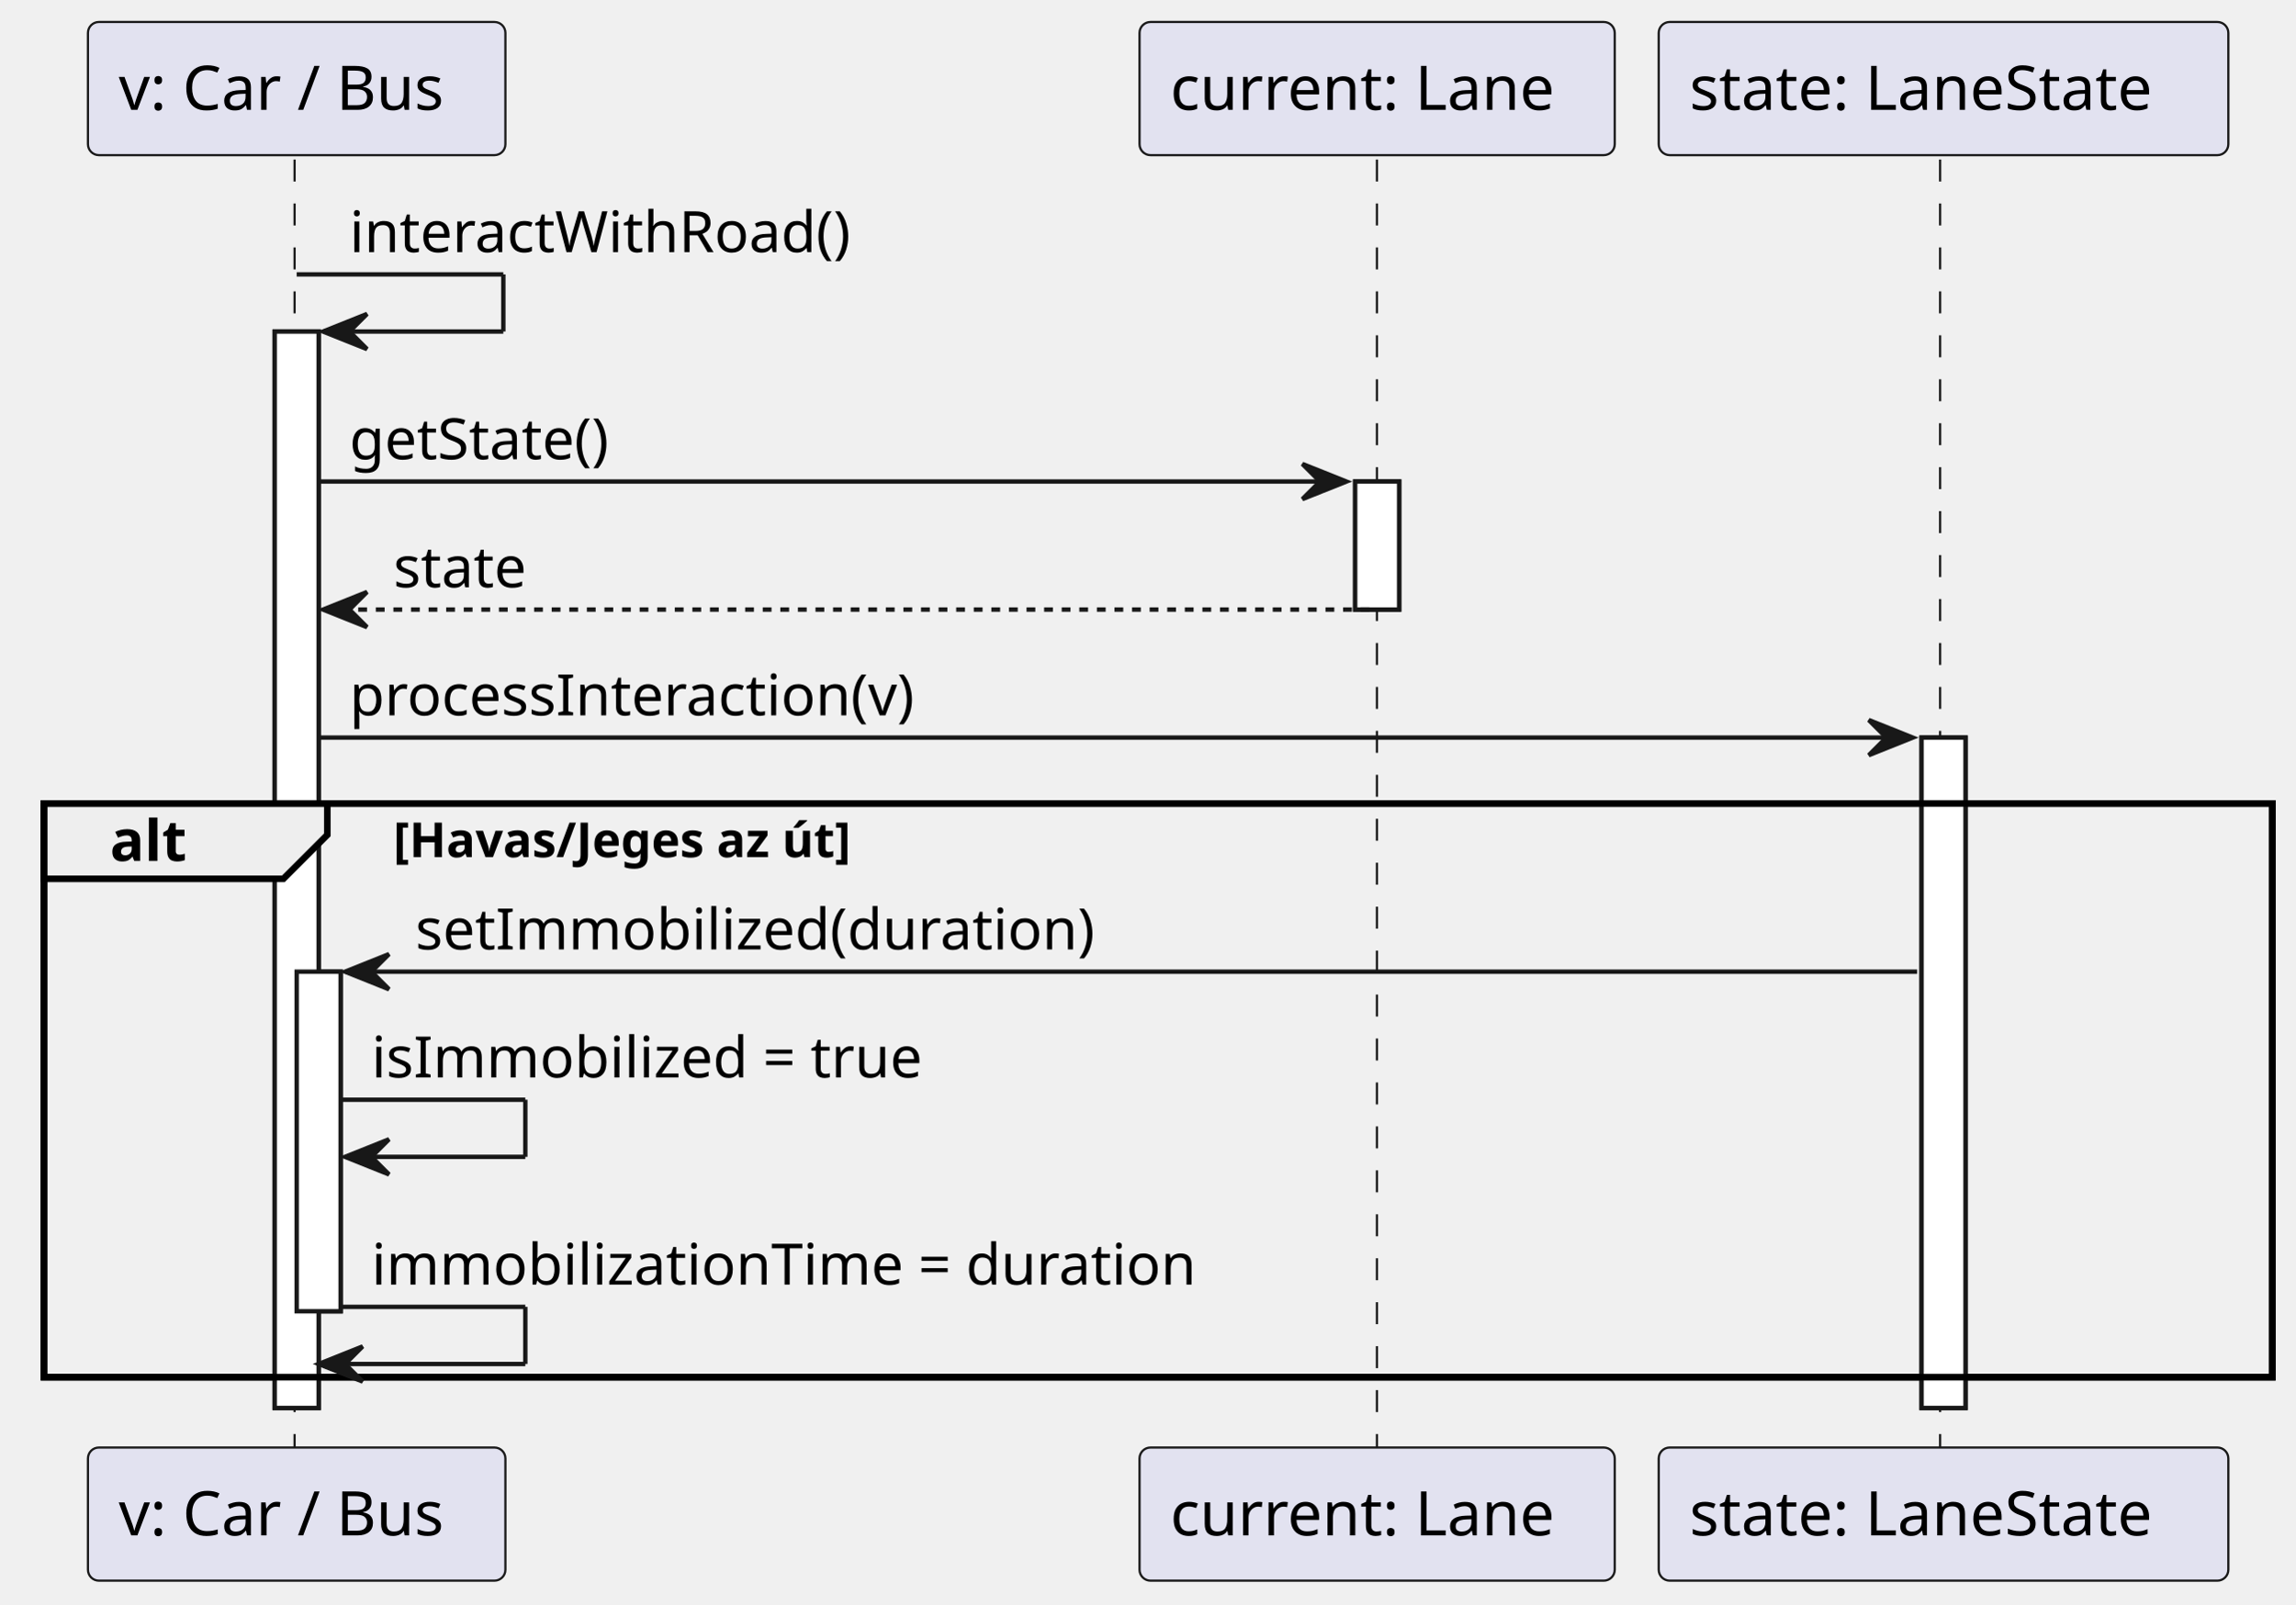
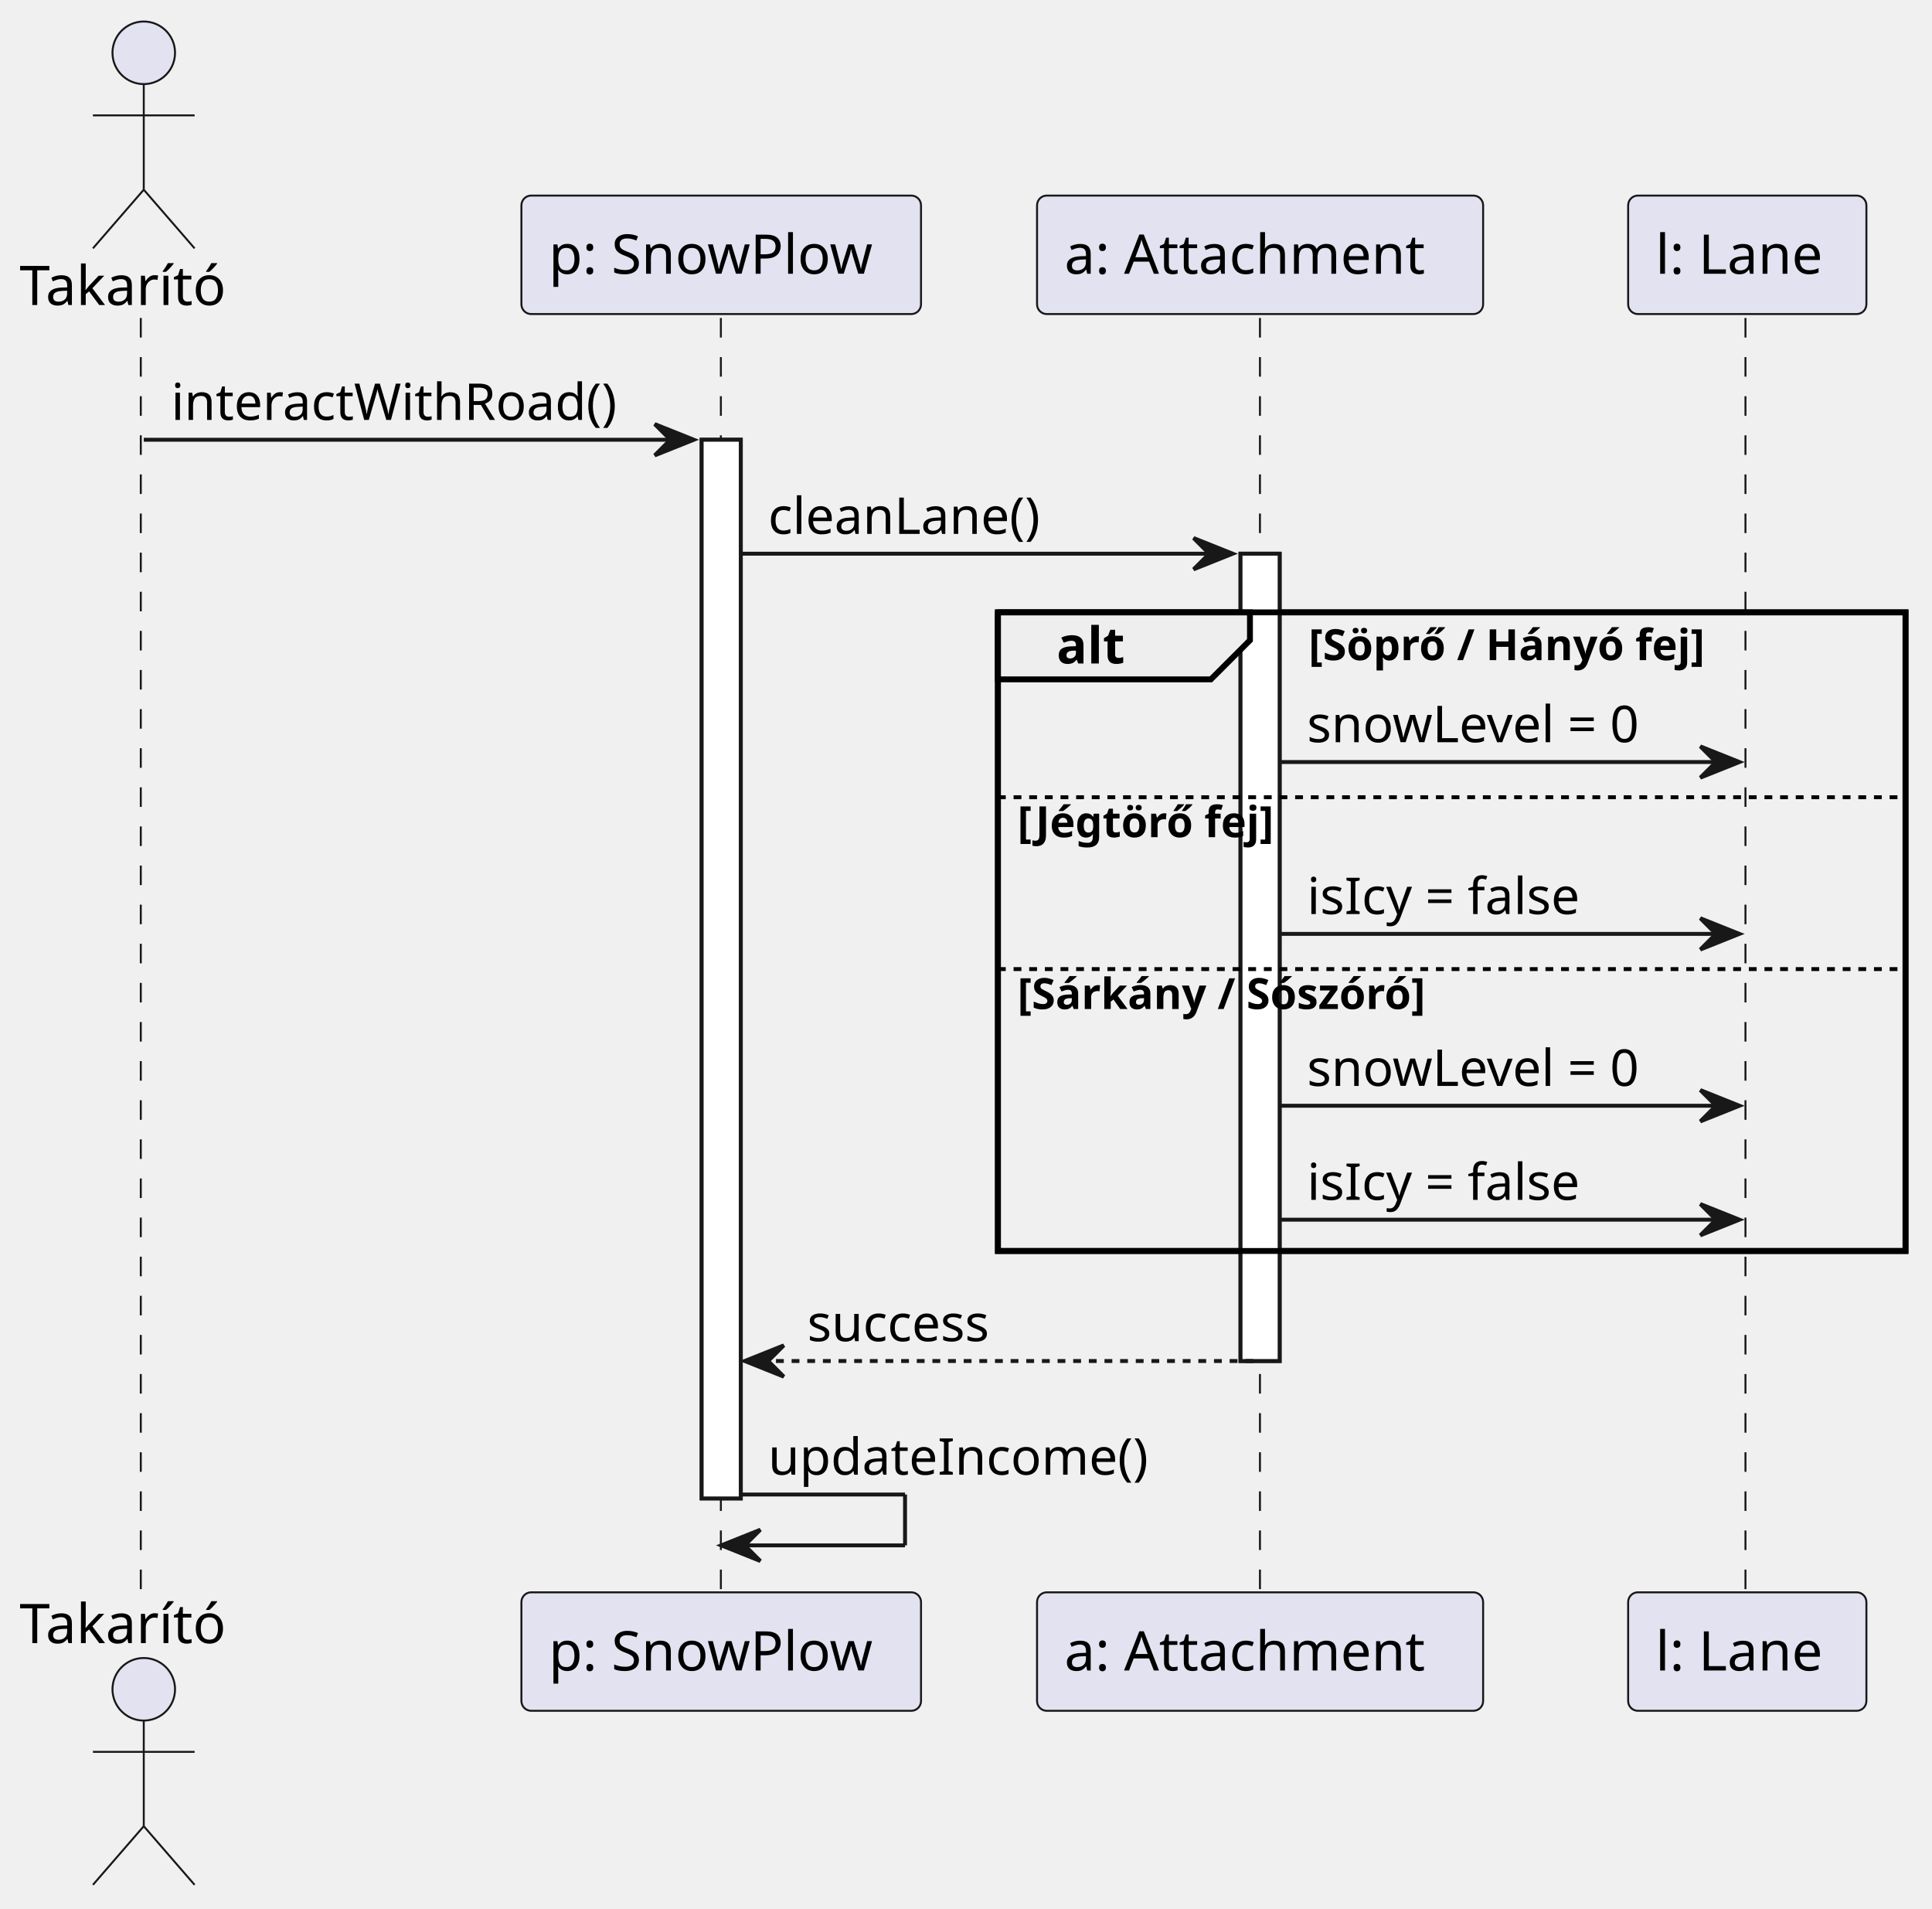
- <svg xmlns="http://www.w3.org/2000/svg" contentStyleType="text/css" height="365px" preserveAspectRatio="none" style="width:522px;height:365px;background:#FFFFFF;" version="1.1" viewBox="0 0 522 365" width="522px" zoomAndPan="magnify">
+ <svg xmlns="http://www.w3.org/2000/svg" contentStyleType="text/css" height="488px" preserveAspectRatio="none" style="width:494px;height:488px;background:#FFFFFF;" version="1.1" viewBox="0 0 494 488" width="494px" zoomAndPan="magnify">
  <defs />
  <g>
-     <rect fill="#FFFFFF" height="244.93" style="stroke:#181818;stroke-width:1.0;" width="10" x="62.476" y="75.43" />
-     <rect fill="#FFFFFF" height="77.266" style="stroke:#181818;stroke-width:1.0;" width="10" x="67.476" y="221.094" />
-     <rect fill="#FFFFFF" height="29.133" style="stroke:#181818;stroke-width:1.0;" width="10" x="308.223" y="109.562" />
-     <rect fill="#FFFFFF" height="152.531" style="stroke:#181818;stroke-width:1.0;" width="10" x="437.045" y="167.828" />
-     <rect fill="none" height="130.531" style="stroke:#000000;stroke-width:1.5;" width="506.823" x="10" y="182.828" />
-     <line style="stroke:#181818;stroke-width:0.5;stroke-dasharray:5.0,5.0;" x1="67" x2="67" y1="36.297" y2="330.359" />
-     <line style="stroke:#181818;stroke-width:0.5;stroke-dasharray:5.0,5.0;" x1="313.178" x2="313.178" y1="36.297" y2="330.359" />
-     <line style="stroke:#181818;stroke-width:0.5;stroke-dasharray:5.0,5.0;" x1="441.268" x2="441.268" y1="36.297" y2="330.359" />
-     <rect fill="#E2E2F0" height="30.297" rx="2.5" ry="2.5" style="stroke:#181818;stroke-width:0.5;" width="94.951" x="20" y="5" />
-     <text fill="#000000" font-family="sans-serif" font-size="14" lengthAdjust="spacing" textLength="80.951" x="27" y="24.995">v: Car / Bus</text>
-     <rect fill="#E2E2F0" height="30.297" rx="2.5" ry="2.5" style="stroke:#181818;stroke-width:0.5;" width="94.951" x="20" y="329.359" />
-     <text fill="#000000" font-family="sans-serif" font-size="14" lengthAdjust="spacing" textLength="80.951" x="27" y="349.354">v: Car / Bus</text>
-     <rect fill="#E2E2F0" height="30.297" rx="2.5" ry="2.5" style="stroke:#181818;stroke-width:0.5;" width="108.09" x="259.178" y="5" />
-     <text fill="#000000" font-family="sans-serif" font-size="14" lengthAdjust="spacing" textLength="94.09" x="266.178" y="24.995">current: Lane</text>
-     <rect fill="#E2E2F0" height="30.297" rx="2.5" ry="2.5" style="stroke:#181818;stroke-width:0.5;" width="108.09" x="259.178" y="329.359" />
-     <text fill="#000000" font-family="sans-serif" font-size="14" lengthAdjust="spacing" textLength="94.09" x="266.178" y="349.354">current: Lane</text>
-     <rect fill="#E2E2F0" height="30.297" rx="2.5" ry="2.5" style="stroke:#181818;stroke-width:0.5;" width="129.555" x="377.268" y="5" />
-     <text fill="#000000" font-family="sans-serif" font-size="14" lengthAdjust="spacing" textLength="115.555" x="384.268" y="24.995">state: LaneState</text>
-     <rect fill="#E2E2F0" height="30.297" rx="2.5" ry="2.5" style="stroke:#181818;stroke-width:0.5;" width="129.555" x="377.268" y="329.359" />
-     <text fill="#000000" font-family="sans-serif" font-size="14" lengthAdjust="spacing" textLength="115.555" x="384.268" y="349.354">state: LaneState</text>
-     <rect fill="#FFFFFF" height="244.93" style="stroke:#181818;stroke-width:1.0;" width="10" x="62.476" y="75.43" />
-     <rect fill="#FFFFFF" height="77.266" style="stroke:#181818;stroke-width:1.0;" width="10" x="67.476" y="221.094" />
-     <rect fill="#FFFFFF" height="29.133" style="stroke:#181818;stroke-width:1.0;" width="10" x="308.223" y="109.562" />
-     <rect fill="#FFFFFF" height="152.531" style="stroke:#181818;stroke-width:1.0;" width="10" x="437.045" y="167.828" />
-     <line style="stroke:#181818;stroke-width:1.0;" x1="67.476" x2="114.476" y1="62.43" y2="62.43" />
-     <line style="stroke:#181818;stroke-width:1.0;" x1="114.476" x2="114.476" y1="62.43" y2="75.43" />
-     <line style="stroke:#181818;stroke-width:1.0;" x1="73.476" x2="114.476" y1="75.43" y2="75.43" />
-     <polygon fill="#181818" points="83.476,71.43,73.476,75.43,83.476,79.43,79.476,75.43" style="stroke:#181818;stroke-width:1.0;" />
-     <text fill="#000000" font-family="sans-serif" font-size="13" lengthAdjust="spacing" textLength="123.652" x="79.476" y="57.364">interactWithRoad()</text>
-     <polygon fill="#181818" points="296.223,105.562,306.223,109.562,296.223,113.562,300.223,109.562" style="stroke:#181818;stroke-width:1.0;" />
-     <line style="stroke:#181818;stroke-width:1.0;" x1="72.476" x2="302.223" y1="109.562" y2="109.562" />
-     <text fill="#000000" font-family="sans-serif" font-size="13" lengthAdjust="spacing" textLength="65.901" x="79.476" y="104.497">getState()</text>
-     <polygon fill="#181818" points="83.476,134.695,73.476,138.695,83.476,142.695,79.476,138.695" style="stroke:#181818;stroke-width:1.0;" />
-     <line style="stroke:#181818;stroke-width:1.0;stroke-dasharray:2.0,2.0;" x1="77.476" x2="312.223" y1="138.695" y2="138.695" />
-     <text fill="#000000" font-family="sans-serif" font-size="13" lengthAdjust="spacing" textLength="32.932" x="89.476" y="133.629">state</text>
-     <polygon fill="#181818" points="425.045,163.828,435.045,167.828,425.045,171.828,429.045,167.828" style="stroke:#181818;stroke-width:1.0;" />
-     <line style="stroke:#181818;stroke-width:1.0;" x1="72.476" x2="431.045" y1="167.828" y2="167.828" />
-     <text fill="#000000" font-family="sans-serif" font-size="13" lengthAdjust="spacing" textLength="138.607" x="79.476" y="162.762">processInteraction(v)</text>
-     <path d="M10,182.828 L74.443,182.828 L74.443,189.961 L64.443,199.961 L10,199.961 L10,182.828 " fill="#EEEEEE" style="stroke:#000000;stroke-width:1.5;" />
-     <rect fill="none" height="130.531" style="stroke:#000000;stroke-width:1.5;" width="506.823" x="10" y="182.828" />
-     <text fill="#000000" font-family="sans-serif" font-size="13" font-weight="bold" lengthAdjust="spacing" textLength="19.443" x="25" y="195.895">alt</text>
-     <text fill="#000000" font-family="sans-serif" font-size="11" font-weight="bold" lengthAdjust="spacing" textLength="119.851" x="89.443" y="195.039">[Havas/Jeges az út]</text>
-     <polygon fill="#181818" points="88.476,217.094,78.476,221.094,88.476,225.094,84.476,221.094" style="stroke:#181818;stroke-width:1.0;" />
-     <line style="stroke:#181818;stroke-width:1.0;" x1="82.476" x2="436.045" y1="221.094" y2="221.094" />
-     <text fill="#000000" font-family="sans-serif" font-size="13" lengthAdjust="spacing" textLength="163.992" x="94.476" y="216.028">setImmobilized(duration)</text>
-     <line style="stroke:#181818;stroke-width:1.0;" x1="77.476" x2="119.476" y1="250.227" y2="250.227" />
-     <line style="stroke:#181818;stroke-width:1.0;" x1="119.476" x2="119.476" y1="250.227" y2="263.227" />
-     <line style="stroke:#181818;stroke-width:1.0;" x1="78.476" x2="119.476" y1="263.227" y2="263.227" />
-     <polygon fill="#181818" points="88.476,259.227,78.476,263.227,88.476,267.227,84.476,263.227" style="stroke:#181818;stroke-width:1.0;" />
-     <text fill="#000000" font-family="sans-serif" font-size="13" lengthAdjust="spacing" textLength="135.497" x="84.476" y="245.161">isImmobilized = true</text>
-     <line style="stroke:#181818;stroke-width:1.0;" x1="77.476" x2="119.476" y1="297.359" y2="297.359" />
-     <line style="stroke:#181818;stroke-width:1.0;" x1="119.476" x2="119.476" y1="297.359" y2="310.359" />
-     <line style="stroke:#181818;stroke-width:1.0;" x1="72.476" x2="119.476" y1="310.359" y2="310.359" />
-     <polygon fill="#181818" points="82.476,306.359,72.476,310.359,82.476,314.359,78.476,310.359" style="stroke:#181818;stroke-width:1.0;" />
-     <text fill="#000000" font-family="sans-serif" font-size="13" lengthAdjust="spacing" textLength="201.748" x="84.476" y="292.293">immobilizationTime = duration</text>
+     <rect fill="#FFFFFF" height="270.672" style="stroke:#181818;stroke-width:1.0;" width="10" x="179.411" y="112.43" />
+     <rect fill="#FFFFFF" height="206.406" style="stroke:#181818;stroke-width:1.0;" width="10" x="317.195" y="141.562" />
+     <rect fill="none" height="163.273" style="stroke:#000000;stroke-width:1.5;" width="232.064" x="255.163" y="156.562" />
+     <line style="stroke:#181818;stroke-width:0.5;stroke-dasharray:5.0,5.0;" x1="36" x2="36" y1="81.297" y2="408.102" />
+     <line style="stroke:#181818;stroke-width:0.5;stroke-dasharray:5.0,5.0;" x1="184.323" x2="184.323" y1="81.297" y2="408.102" />
+     <line style="stroke:#181818;stroke-width:0.5;stroke-dasharray:5.0,5.0;" x1="322.163" x2="322.163" y1="81.297" y2="408.102" />
+     <line style="stroke:#181818;stroke-width:0.5;stroke-dasharray:5.0,5.0;" x1="446.305" x2="446.305" y1="81.297" y2="408.102" />
+     <text fill="#000000" font-family="sans-serif" font-size="14" lengthAdjust="spacing" textLength="57.518" x="5" y="77.995">Takarító</text>
+     <ellipse cx="36.759" cy="13.5" fill="#E2E2F0" rx="8" ry="8" style="stroke:#181818;stroke-width:0.5;" />
+     <path d="M36.759,21.5 L36.759,48.5 M23.759,29.5 L49.759,29.5 M36.759,48.5 L23.759,63.5 M36.759,48.5 L49.759,63.5 " fill="none" style="stroke:#181818;stroke-width:0.5;" />
+     <text fill="#000000" font-family="sans-serif" font-size="14" lengthAdjust="spacing" textLength="57.518" x="5" y="420.097">Takarító</text>
+     <ellipse cx="36.759" cy="431.898" fill="#E2E2F0" rx="8" ry="8" style="stroke:#181818;stroke-width:0.5;" />
+     <path d="M36.759,439.898 L36.759,466.898 M23.759,447.898 L49.759,447.898 M36.759,466.898 L23.759,481.898 M36.759,466.898 L49.759,481.898 " fill="none" style="stroke:#181818;stroke-width:0.5;" />
+     <rect fill="#E2E2F0" height="30.297" rx="2.5" ry="2.5" style="stroke:#181818;stroke-width:0.5;" width="102.177" x="133.323" y="50" />
+     <text fill="#000000" font-family="sans-serif" font-size="14" lengthAdjust="spacing" textLength="88.177" x="140.323" y="69.995">p: SnowPlow</text>
+     <rect fill="#E2E2F0" height="30.297" rx="2.5" ry="2.5" style="stroke:#181818;stroke-width:0.5;" width="102.177" x="133.323" y="407.102" />
+     <text fill="#000000" font-family="sans-serif" font-size="14" lengthAdjust="spacing" textLength="88.177" x="140.323" y="427.097">p: SnowPlow</text>
+     <rect fill="#E2E2F0" height="30.297" rx="2.5" ry="2.5" style="stroke:#181818;stroke-width:0.5;" width="114.064" x="265.163" y="50" />
+     <text fill="#000000" font-family="sans-serif" font-size="14" lengthAdjust="spacing" textLength="100.064" x="272.163" y="69.995">a: Attachment</text>
+     <rect fill="#E2E2F0" height="30.297" rx="2.5" ry="2.5" style="stroke:#181818;stroke-width:0.5;" width="114.064" x="265.163" y="407.102" />
+     <text fill="#000000" font-family="sans-serif" font-size="14" lengthAdjust="spacing" textLength="100.064" x="272.163" y="427.097">a: Attachment</text>
+     <rect fill="#E2E2F0" height="30.297" rx="2.5" ry="2.5" style="stroke:#181818;stroke-width:0.5;" width="60.922" x="416.305" y="50" />
+     <text fill="#000000" font-family="sans-serif" font-size="14" lengthAdjust="spacing" textLength="46.922" x="423.305" y="69.995">l: Lane</text>
+     <rect fill="#E2E2F0" height="30.297" rx="2.5" ry="2.5" style="stroke:#181818;stroke-width:0.5;" width="60.922" x="416.305" y="407.102" />
+     <text fill="#000000" font-family="sans-serif" font-size="14" lengthAdjust="spacing" textLength="46.922" x="423.305" y="427.097">l: Lane</text>
+     <rect fill="#FFFFFF" height="270.672" style="stroke:#181818;stroke-width:1.0;" width="10" x="179.411" y="112.43" />
+     <rect fill="#FFFFFF" height="206.406" style="stroke:#181818;stroke-width:1.0;" width="10" x="317.195" y="141.562" />
+     <polygon fill="#181818" points="167.411,108.43,177.411,112.43,167.411,116.43,171.411,112.43" style="stroke:#181818;stroke-width:1.0;" />
+     <line style="stroke:#181818;stroke-width:1.0;" x1="36.759" x2="173.411" y1="112.43" y2="112.43" />
+     <text fill="#000000" font-family="sans-serif" font-size="13" lengthAdjust="spacing" textLength="123.652" x="43.759" y="107.364">interactWithRoad()</text>
+     <polygon fill="#181818" points="305.195,137.562,315.195,141.562,305.195,145.562,309.195,141.562" style="stroke:#181818;stroke-width:1.0;" />
+     <line style="stroke:#181818;stroke-width:1.0;" x1="189.411" x2="311.195" y1="141.562" y2="141.562" />
+     <text fill="#000000" font-family="sans-serif" font-size="13" lengthAdjust="spacing" textLength="76.553" x="196.411" y="136.497">cleanLane()</text>
+     <path d="M255.163,156.562 L319.606,156.562 L319.606,163.695 L309.606,173.695 L255.163,173.695 L255.163,156.562 " fill="#EEEEEE" style="stroke:#000000;stroke-width:1.5;" />
+     <rect fill="none" height="163.273" style="stroke:#000000;stroke-width:1.5;" width="232.064" x="255.163" y="156.562" />
+     <text fill="#000000" font-family="sans-serif" font-size="13" font-weight="bold" lengthAdjust="spacing" textLength="19.443" x="270.163" y="169.629">alt</text>
+     <text fill="#000000" font-family="sans-serif" font-size="11" font-weight="bold" lengthAdjust="spacing" textLength="117.101" x="334.606" y="168.773">[Söprő / Hányó fej]</text>
+     <polygon fill="#181818" points="434.766,190.828,444.766,194.828,434.766,198.828,438.766,194.828" style="stroke:#181818;stroke-width:1.0;" />
+     <line style="stroke:#181818;stroke-width:1.0;" x1="327.195" x2="440.766" y1="194.828" y2="194.828" />
+     <text fill="#000000" font-family="sans-serif" font-size="13" lengthAdjust="spacing" textLength="95.57" x="334.195" y="189.762">snowLevel = 0</text>
+     <line style="stroke:#000000;stroke-width:1.0;stroke-dasharray:2.0,2.0;" x1="255.163" x2="487.227" y1="203.828" y2="203.828" />
+     <text fill="#000000" font-family="sans-serif" font-size="11" font-weight="bold" lengthAdjust="spacing" textLength="75.126" x="260.163" y="214.039">[Jégtörő fej]</text>
+     <polygon fill="#181818" points="434.766,234.766,444.766,238.766,434.766,242.766,438.766,238.766" style="stroke:#181818;stroke-width:1.0;" />
+     <line style="stroke:#181818;stroke-width:1.0;" x1="327.195" x2="440.766" y1="238.766" y2="238.766" />
+     <text fill="#000000" font-family="sans-serif" font-size="13" lengthAdjust="spacing" textLength="79.143" x="334.195" y="233.7">isIcy = false</text>
+     <line style="stroke:#000000;stroke-width:1.0;stroke-dasharray:2.0,2.0;" x1="255.163" x2="487.227" y1="247.766" y2="247.766" />
+     <text fill="#000000" font-family="sans-serif" font-size="11" font-weight="bold" lengthAdjust="spacing" textLength="121.21" x="260.163" y="257.976">[Sárkány / Sószóró]</text>
+     <polygon fill="#181818" points="434.766,278.703,444.766,282.703,434.766,286.703,438.766,282.703" style="stroke:#181818;stroke-width:1.0;" />
+     <line style="stroke:#181818;stroke-width:1.0;" x1="327.195" x2="440.766" y1="282.703" y2="282.703" />
+     <text fill="#000000" font-family="sans-serif" font-size="13" lengthAdjust="spacing" textLength="95.57" x="334.195" y="277.637">snowLevel = 0</text>
+     <polygon fill="#181818" points="434.766,307.836,444.766,311.836,434.766,315.836,438.766,311.836" style="stroke:#181818;stroke-width:1.0;" />
+     <line style="stroke:#181818;stroke-width:1.0;" x1="327.195" x2="440.766" y1="311.836" y2="311.836" />
+     <text fill="#000000" font-family="sans-serif" font-size="13" lengthAdjust="spacing" textLength="79.143" x="334.195" y="306.77">isIcy = false</text>
+     <polygon fill="#181818" points="200.411,343.969,190.411,347.969,200.411,351.969,196.411,347.969" style="stroke:#181818;stroke-width:1.0;" />
+     <line style="stroke:#181818;stroke-width:1.0;stroke-dasharray:2.0,2.0;" x1="194.411" x2="321.195" y1="347.969" y2="347.969" />
+     <text fill="#000000" font-family="sans-serif" font-size="13" lengthAdjust="spacing" textLength="50.851" x="206.411" y="342.903">success</text>
+     <line style="stroke:#181818;stroke-width:1.0;" x1="189.411" x2="231.411" y1="382.102" y2="382.102" />
+     <line style="stroke:#181818;stroke-width:1.0;" x1="231.411" x2="231.411" y1="382.102" y2="395.102" />
+     <line style="stroke:#181818;stroke-width:1.0;" x1="184.411" x2="231.411" y1="395.102" y2="395.102" />
+     <polygon fill="#181818" points="194.411,391.102,184.411,395.102,194.411,399.102,190.411,395.102" style="stroke:#181818;stroke-width:1.0;" />
+     <text fill="#000000" font-family="sans-serif" font-size="13" lengthAdjust="spacing" textLength="103.784" x="196.411" y="377.036">updateIncome()</text>
  </g>
</svg>
